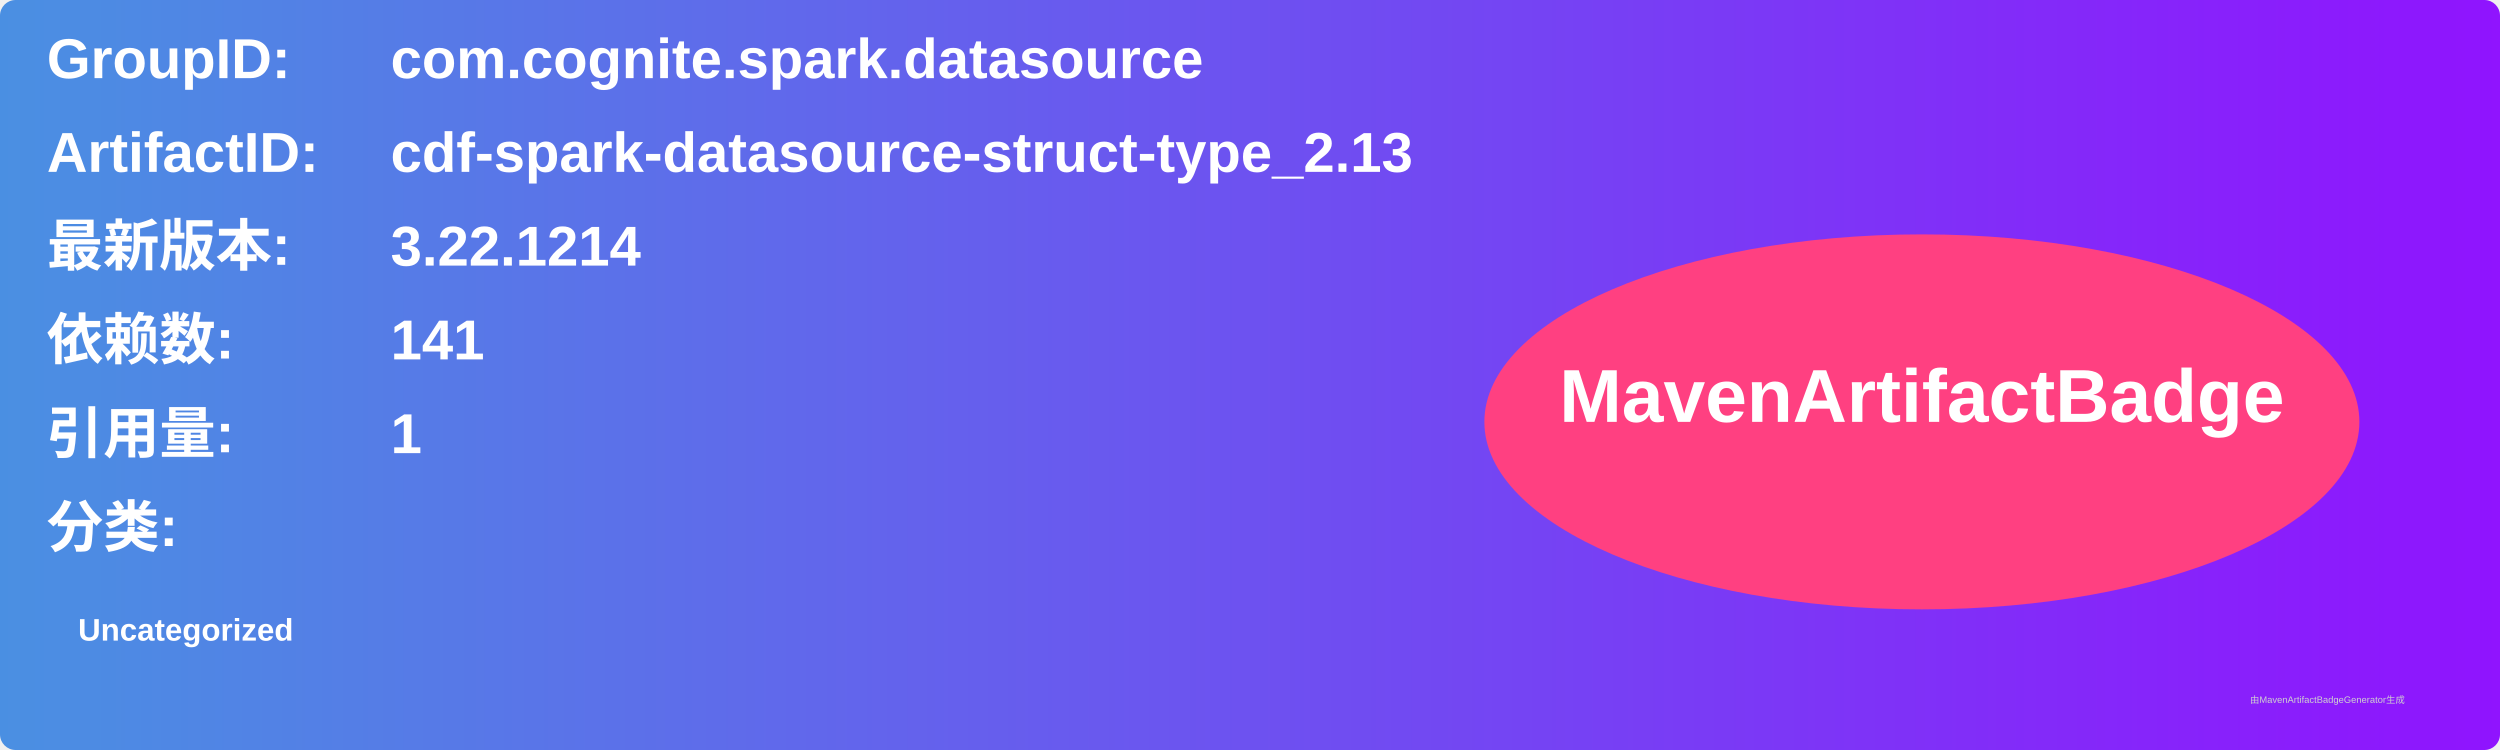
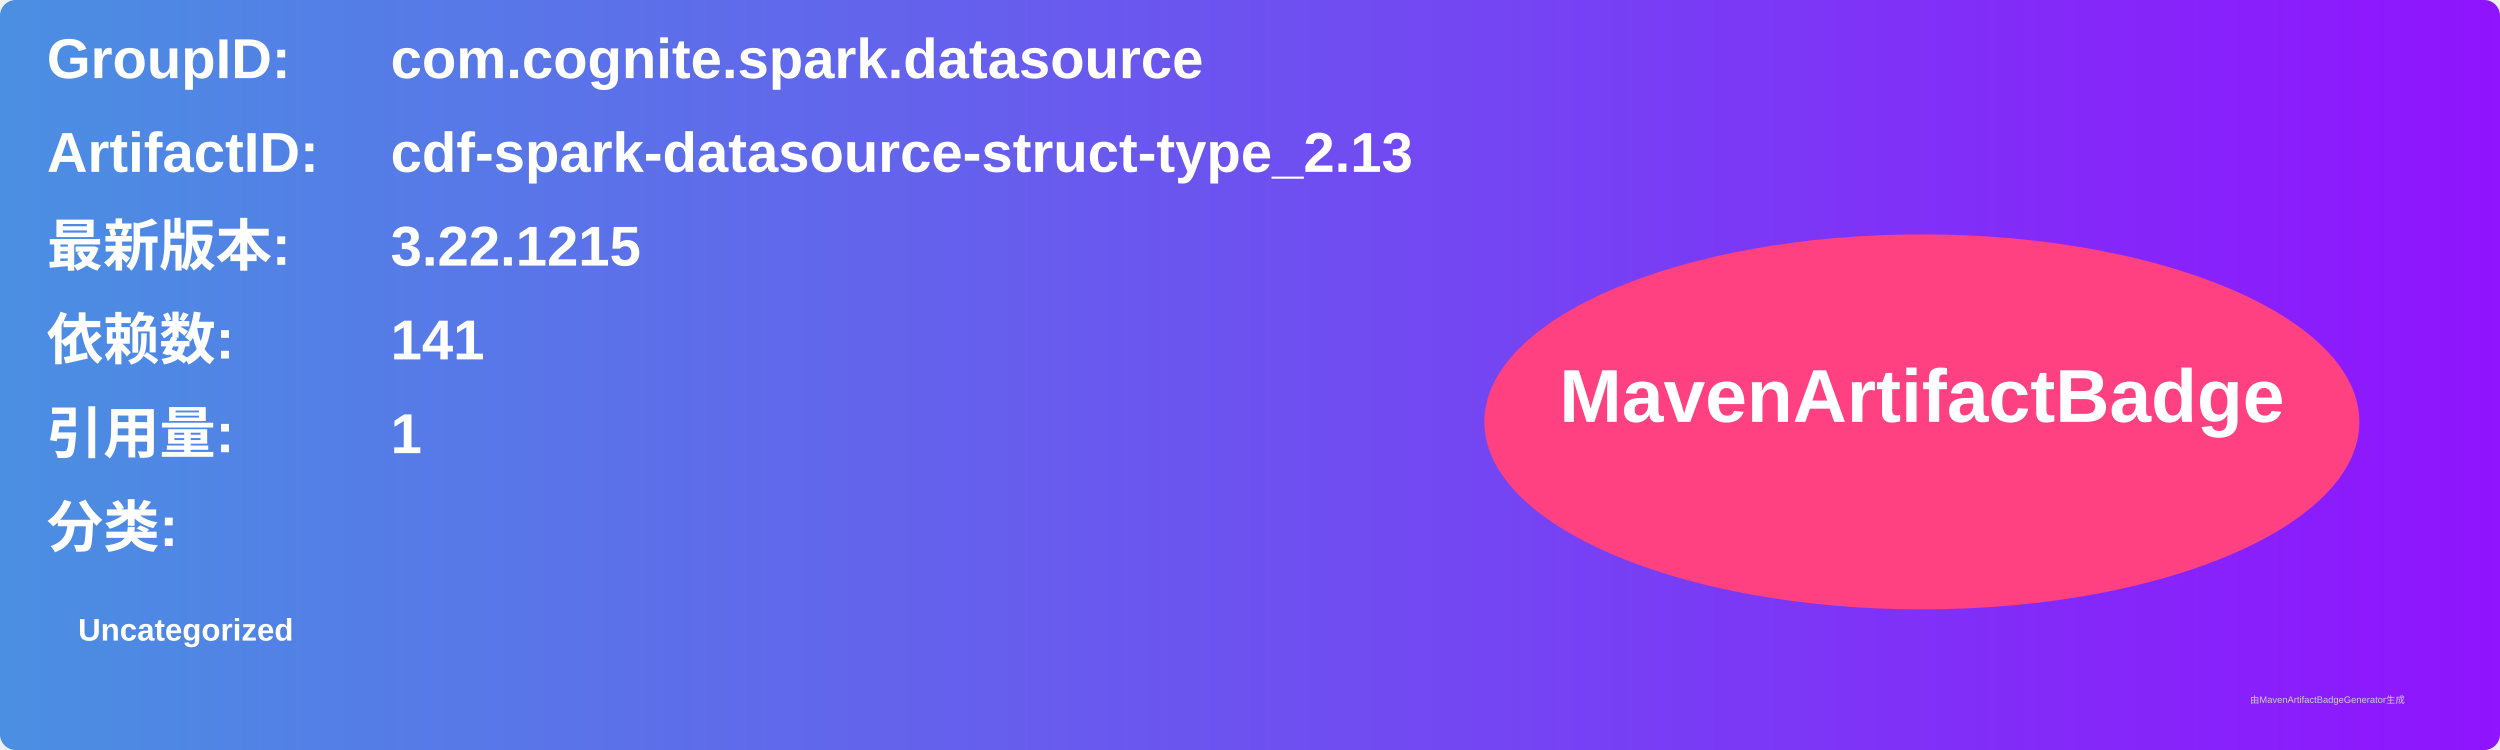
<svg xmlns="http://www.w3.org/2000/svg" width="800" height="240" viewBox="0 0 800 240">
  <linearGradient id="grad" x1="0%" y1="0%" x2="100%" y2="0%">
    <stop offset="0%" stop-color="#4a90e2" />
    <stop offset="100%" stop-color="#9013fe" />
  </linearGradient>
  <rect width="100%" height="100%" rx="5" ry="5" fill="url(#grad)" />
  <g transform="translate(15, 15)">
    <text x="0" y="10" font-family="Arial" font-size="18" fill="white" font-weight="bold" width="260">GroupID:</text>
    <text x="110" y="10" font-family="Arial" font-size="18" fill="white" font-weight="bold" width="460">com.cognite.spark.datasource</text>
    <text x="0" y="40" font-family="Arial" font-size="18" fill="white" font-weight="bold" width="260">ArtifactID:</text>
    <text x="110" y="40" font-family="Arial" font-size="18" fill="white" font-weight="bold" width="460">cdf-spark-datasource-struct-type_2.13</text>
    <text x="0" y="70" font-family="Arial" font-size="18" fill="white" font-weight="bold">最新版本:</text>
    <text x="110" y="70" font-family="Arial" font-size="18" fill="white" font-weight="bold">
-       <tspan font-weight="bold">3.22.1214</tspan>
+       <tspan font-weight="bold">3.22.1215</tspan>
    </text>
    <text x="0" y="100" font-family="Arial" font-size="18" fill="white" font-weight="bold">依赖数: </text>
    <text x="110" y="100" font-family="Arial" font-size="18" fill="white">
      <tspan font-weight="bold">141</tspan>
    </text>
    <text x="0" y="130" font-family="Arial" font-size="18" fill="white" font-weight="bold">引用量: </text>
    <text x="110" y="130" font-family="Arial" font-size="18" fill="white">
      <tspan font-weight="bold">1</tspan>
    </text>
    <text x="0" y="160" font-family="Arial" font-size="18" fill="white" font-weight="bold">分类:</text>
    <text x="10" y="190" font-family="Arial" font-size="10" fill="white">
      <tspan font-weight="bold">Uncategorized</tspan>
    </text>
    <ellipse cx="600" cy="120" rx="140" ry="60" fill="#ff4081" />
    <text x="600" y="120" text-anchor="middle" font-family="Arial" font-size="24" fill="white" font-weight="bold">MavenArtifactBadge</text>
  </g>
  <text x="720" y="225" font-family="Arial" font-size="3" fill="#d0d0d0">由MavenArtifactBadgeGenerator生成</text>
</svg>
